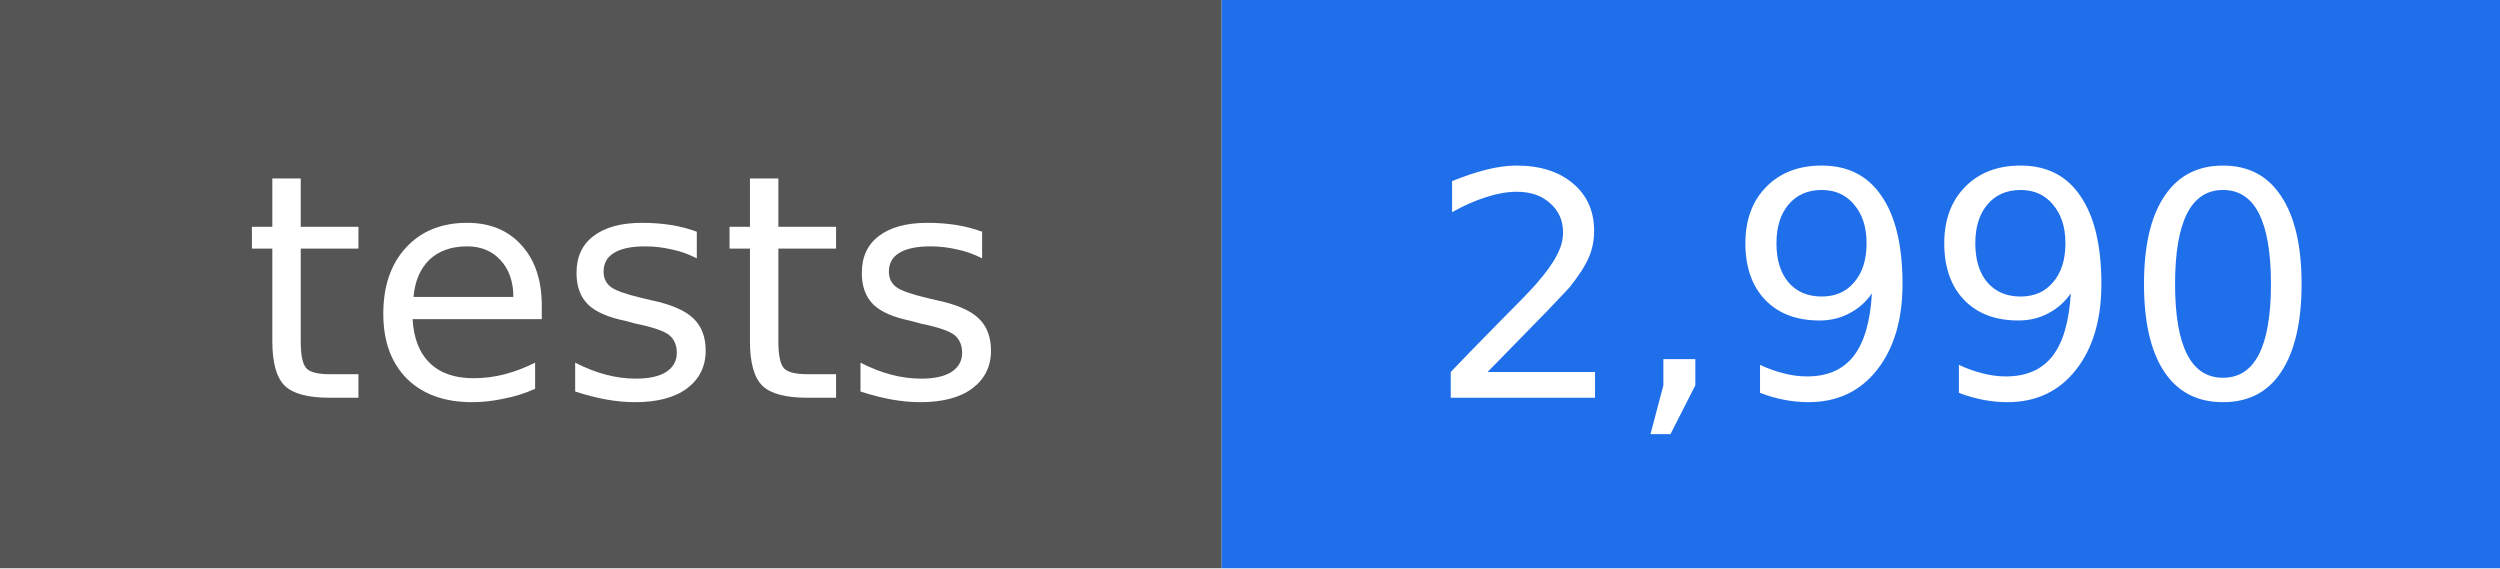
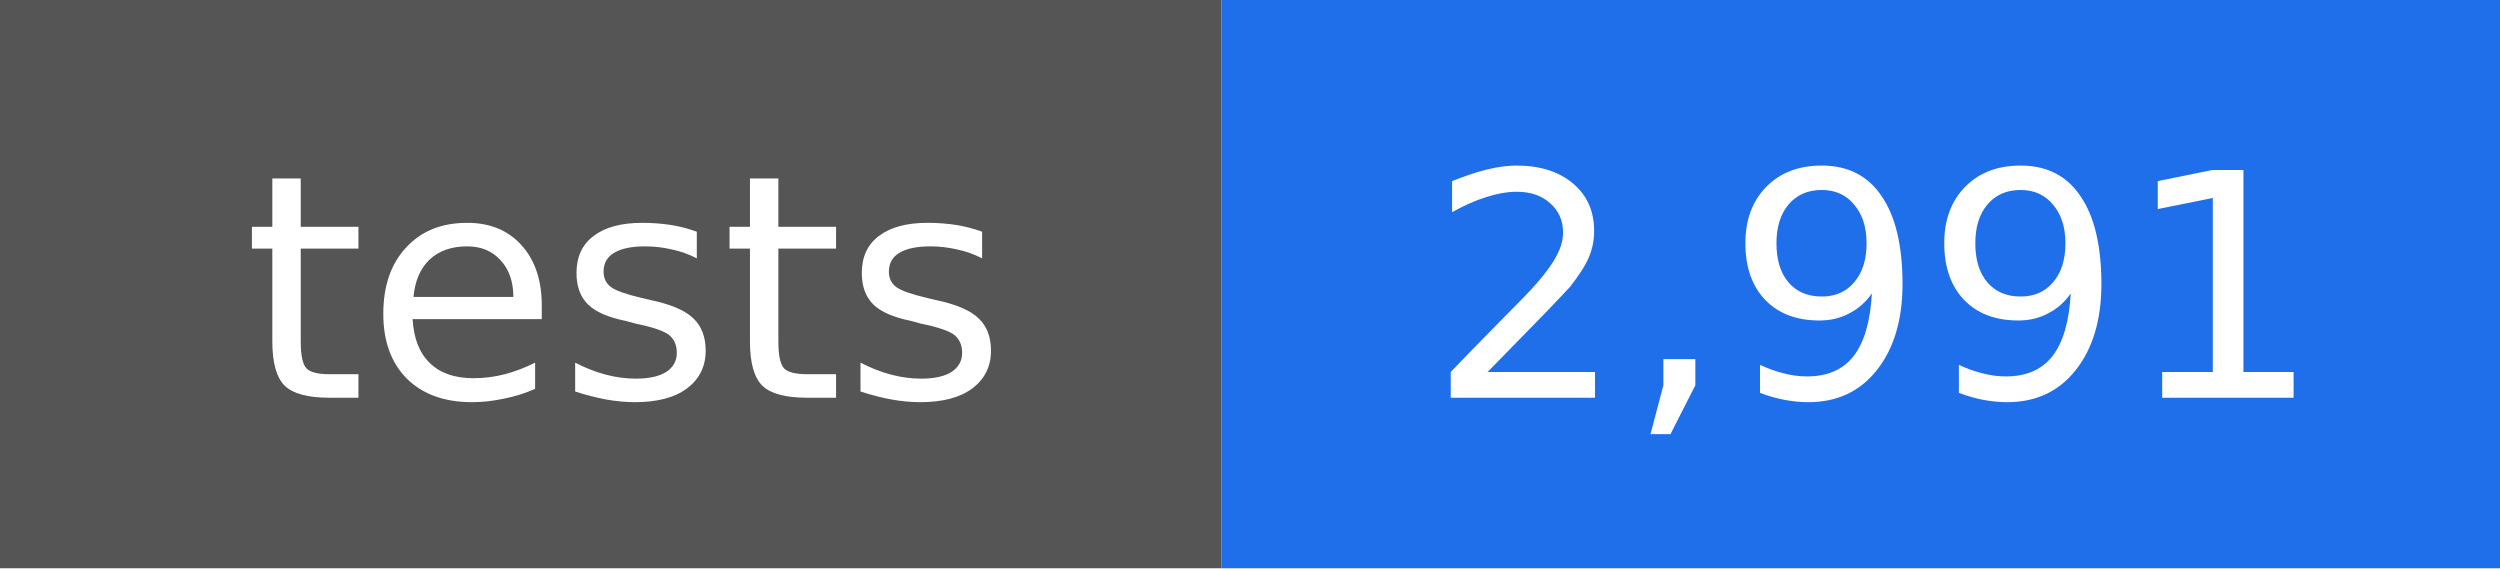
- <svg xmlns="http://www.w3.org/2000/svg" width="88" height="20" viewBox="0 0 88 20" role="img" aria-label="tests: 2,990">
+ <svg xmlns="http://www.w3.org/2000/svg" width="88" height="20" viewBox="0 0 88 20" role="img" aria-label="tests: 2,991">
  <rect width="43" height="20" fill="#555555" />
  <rect x="43" width="45" height="20" fill="#1f6feb" />
  <g fill="#ffffff" text-anchor="middle" font-family="DejaVu Sans, Verdana, sans-serif" font-size="11">
    <text x="22" y="14">tests</text>
-     <text x="66" y="14">2,990</text>
+     <text x="66" y="14">2,991</text>
  </g>
</svg>
